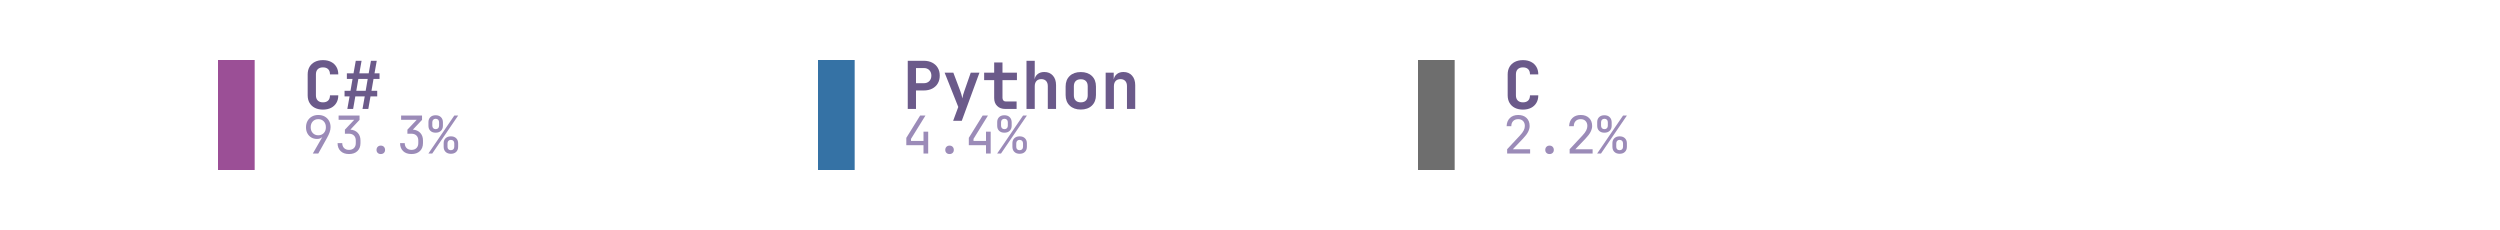
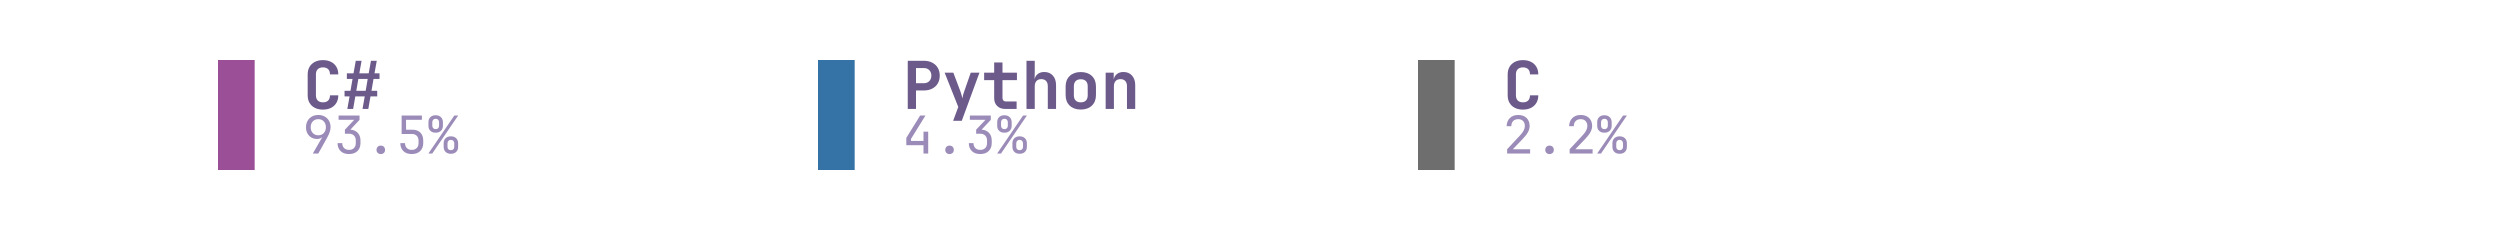
<svg xmlns="http://www.w3.org/2000/svg" xmlns:xlink="http://www.w3.org/1999/xlink" width="360pt" height="33.12pt" viewBox="0 0 360 33.12" version="1.1">
  <defs>
    <style type="text/css">*{stroke-linejoin: round; stroke-linecap: butt}</style>
  </defs>
  <g id="figure_1">
    <g id="patch_1">
      <path d="M 0 33.12  L 360 33.12  L 360 0  L 0 0  L 0 33.12  z " style="fill: none" />
    </g>
    <g id="axes_1">
      <g id="patch_2">
-         <path d="M 31.392 24.48  L 36.672 24.48  L 36.672 8.64  L 31.392 8.64  z " clip-path="url(#p93784efa33)" style="fill: #9b4f96" />
+         <path d="M 31.392 24.48  L 36.672 24.48  L 36.672 8.64  L 31.392 8.64  z " clip-path="url(#p5156c4eb76)" style="fill: #9b4f96" />
      </g>
      <g id="text_1">
        <g style="fill: #6b5a8a" transform="translate(43.584 15.6877) scale(0.095 -0.095)">
          <defs>
            <path id="JetBrainsMono-Bold-43" d="M 1971 -64  Q 1517 -64 1184 105  Q 851 275 668 585  Q 486 896 486 1318  L 486 3354  Q 486 3776 668 4086  Q 851 4397 1184 4566  Q 1517 4736 1971 4736  Q 2419 4736 2752 4566  Q 3085 4397 3270 4086  Q 3456 3776 3456 3354  L 2650 3354  Q 2650 3680 2474 3856  Q 2298 4032 1971 4032  Q 1645 4032 1465 3856  Q 1286 3680 1286 3354  L 1286 1318  Q 1286 992 1465 816  Q 1645 640 1971 640  Q 2298 640 2474 816  Q 2650 992 2650 1318  L 3456 1318  Q 3456 896 3270 585  Q 3085 275 2752 105  Q 2419 -64 1971 -64  z " transform="scale(0.015625)" />
            <path id="JetBrainsMono-Bold-23" d="M 493 0  L 710 1216  L 224 1216  L 224 1760  L 800 1760  L 998 2912  L 448 2912  L 448 3456  L 1094 3456  L 1312 4672  L 1875 4672  L 1658 3456  L 2566 3456  L 2784 4672  L 3347 4672  L 3130 3456  L 3616 3456  L 3616 2912  L 3034 2912  L 2835 1760  L 3392 1760  L 3392 1216  L 2739 1216  L 2528 0  L 1965 0  L 2182 1216  L 1267 1216  L 1056 0  L 493 0  z M 1363 1760  L 2272 1760  L 2470 2912  L 1562 2912  L 1363 1760  z " transform="scale(0.015625)" />
          </defs>
          <use xlink:href="#JetBrainsMono-Bold-43" />
          <use xlink:href="#JetBrainsMono-Bold-23" transform="translate(59.99999 0)" />
        </g>
      </g>
      <g id="text_2">
        <g style="fill: #9b8bb8" transform="translate(43.584 22.1073) scale(0.075 -0.075)">
          <defs>
            <path id="JetBrainsMono-Regular-39" d="M 1248 0  L 2400 2003  L 2381 2016  Q 2317 1914 2144 1853  Q 1971 1792 1766 1792  Q 1363 1792 1059 1974  Q 755 2157 582 2477  Q 410 2797 410 3219  Q 410 3674 602 4013  Q 794 4352 1133 4544  Q 1472 4736 1914 4736  Q 2368 4736 2707 4547  Q 3046 4358 3238 4022  Q 3430 3686 3430 3245  Q 3430 2938 3315 2614  Q 3200 2291 3002 1939  L 1920 0  L 1248 0  z M 1920 2240  Q 2336 2240 2595 2515  Q 2854 2790 2854 3232  Q 2854 3674 2595 3949  Q 2336 4224 1920 4224  Q 1504 4224 1245 3949  Q 986 3674 986 3232  Q 986 2790 1245 2515  Q 1504 2240 1920 2240  z " transform="scale(0.015625)" />
            <path id="JetBrainsMono-Regular-33" d="M 1850 -64  Q 1203 -64 825 297  Q 448 659 448 1280  L 1024 1280  Q 1024 896 1248 672  Q 1472 448 1856 448  Q 2240 448 2464 672  Q 2688 896 2688 1280  L 2688 1600  Q 2688 1984 2464 2208  Q 2240 2432 1856 2432  L 1350 2432  L 1350 2931  L 2496 4147  L 576 4147  L 576 4672  L 3149 4672  L 3149 4134  L 2022 2938  Q 2598 2893 2931 2537  Q 3264 2182 3264 1600  L 3264 1280  Q 3264 659 2883 297  Q 2502 -64 1850 -64  z " transform="scale(0.015625)" />
            <path id="JetBrainsMono-Regular-2e" d="M 1920 -64  Q 1683 -64 1539 77  Q 1395 218 1395 442  Q 1395 678 1539 825  Q 1683 973 1920 973  Q 2157 973 2301 825  Q 2445 678 2445 442  Q 2445 218 2301 77  Q 2157 -64 1920 -64  z " transform="scale(0.015625)" />
+             <path id="JetBrainsMono-Regular-35" d="M 1882 -64  Q 1235 -64 857 297  Q 480 659 480 1280  L 1056 1280  Q 1056 896 1280 672  Q 1504 448 1888 448  Q 2272 448 2496 672  Q 2720 896 2720 1280  L 2720 1568  Q 2720 1952 2502 2176  Q 2285 2400 1914 2400  L 640 2400  L 640 4672  L 3130 4672  L 3130 4147  L 1178 4147  L 1190 2925  L 1946 2925  Q 2592 2925 2944 2569  Q 3296 2214 3296 1568  L 3296 1280  Q 3296 659 2915 297  Q 2534 -64 1882 -64  z " transform="scale(0.015625)" />
            <path id="JetBrainsMono-Regular-25" d="M 979 2560  Q 570 2560 330 2793  Q 90 3027 96 3424  L 96 3840  Q 90 4237 330 4470  Q 570 4704 979 4704  Q 1389 4704 1629 4470  Q 1869 4237 1875 3840  L 1875 3424  Q 1875 3027 1635 2793  Q 1395 2560 979 2560  z M 90 0  L 3277 4672  L 3750 4672  L 563 0  L 90 0  z M 986 2995  Q 1178 2995 1290 3110  Q 1402 3226 1402 3424  L 1402 3840  Q 1402 4038 1290 4153  Q 1178 4269 986 4269  Q 794 4269 682 4153  Q 570 4038 570 3840  L 570 3424  Q 570 3226 682 3110  Q 794 2995 986 2995  z M 2854 -32  Q 2445 -32 2205 201  Q 1965 435 1965 832  L 1965 1248  Q 1958 1645 2201 1878  Q 2445 2112 2854 2112  Q 3264 2112 3504 1878  Q 3744 1645 3744 1248  L 3744 832  Q 3744 435 3504 201  Q 3264 -32 2854 -32  z M 2854 410  Q 3046 410 3158 522  Q 3270 634 3270 832  L 3270 1248  Q 3270 1446 3158 1561  Q 3046 1677 2848 1677  Q 2662 1677 2550 1561  Q 2438 1446 2438 1248  L 2438 832  Q 2432 634 2544 522  Q 2656 410 2854 410  z " transform="scale(0.015625)" />
          </defs>
          <use xlink:href="#JetBrainsMono-Regular-39" />
          <use xlink:href="#JetBrainsMono-Regular-33" transform="translate(59.99999 0)" />
          <use xlink:href="#JetBrainsMono-Regular-2e" transform="translate(120 0)" />
-           <use xlink:href="#JetBrainsMono-Regular-33" transform="translate(180 0)" />
+           <use xlink:href="#JetBrainsMono-Regular-35" transform="translate(180 0)" />
          <use xlink:href="#JetBrainsMono-Regular-25" transform="translate(239.9999 0)" />
        </g>
      </g>
      <g id="patch_3">
-         <path d="M 117.792 24.48  L 123.072 24.48  L 123.072 8.64  L 117.792 8.64  z " clip-path="url(#p93784efa33)" style="fill: #3572a5" />
+         <path d="M 117.792 24.48  L 123.072 24.48  L 123.072 8.64  L 117.792 8.64  z " clip-path="url(#p5156c4eb76)" style="fill: #3572a5" />
      </g>
      <g id="text_3">
        <g style="fill: #6b5a8a" transform="translate(129.984 15.6877) scale(0.095 -0.095)">
          <defs>
            <path id="JetBrainsMono-Bold-50" d="M 493 0  L 493 4672  L 2048 4672  Q 2515 4672 2864 4493  Q 3213 4314 3405 3990  Q 3597 3667 3597 3232  Q 3597 2797 3405 2473  Q 3213 2150 2864 1971  Q 2515 1792 2048 1792  L 1293 1792  L 1293 0  L 493 0  z M 1293 2496  L 2048 2496  Q 2387 2496 2585 2701  Q 2784 2906 2784 3232  Q 2784 3558 2585 3763  Q 2387 3968 2048 3968  L 1293 3968  L 1293 2496  z " transform="scale(0.015625)" />
            <path id="JetBrainsMono-Bold-79" d="M 1056 -1152  L 1555 192  L 230 3520  L 1075 3520  L 1754 1722  Q 1811 1562 1868 1373  Q 1926 1184 1952 1024  Q 1971 1184 2025 1373  Q 2080 1562 2138 1722  L 2765 3520  L 3610 3520  L 1894 -1152  L 1056 -1152  z " transform="scale(0.015625)" />
            <path id="JetBrainsMono-Bold-74" d="M 2272 0  Q 1779 0 1488 285  Q 1197 570 1197 1056  L 1197 2797  L 224 2797  L 224 3520  L 1197 3520  L 1197 4512  L 2003 4512  L 2003 3520  L 3405 3520  L 3405 2797  L 2003 2797  L 2003 1075  Q 2003 922 2089 822  Q 2176 723 2330 723  L 3373 723  L 3373 0  L 2272 0  z " transform="scale(0.015625)" />
            <path id="JetBrainsMono-Bold-68" d="M 493 0  L 493 4672  L 1293 4672  L 1293 3520  L 1274 2867  Q 1338 3200 1587 3392  Q 1837 3584 2221 3584  Q 2739 3584 3049 3238  Q 3360 2893 3360 2310  L 3360 0  L 2560 0  L 2560 2214  Q 2560 2541 2390 2717  Q 2221 2893 1933 2893  Q 1632 2893 1462 2713  Q 1293 2534 1293 2202  L 1293 0  L 493 0  z " transform="scale(0.015625)" />
            <path id="JetBrainsMono-Bold-6f" d="M 1920 -58  Q 1242 -58 845 323  Q 448 704 448 1350  L 448 2170  Q 448 2822 845 3200  Q 1242 3578 1920 3578  Q 2598 3578 2995 3200  Q 3392 2822 3392 2170  L 3392 1350  Q 3392 704 2995 323  Q 2598 -58 1920 -58  z M 1920 640  Q 2240 640 2416 816  Q 2592 992 2592 1325  L 2592 2195  Q 2592 2528 2416 2704  Q 2240 2880 1920 2880  Q 1600 2880 1424 2704  Q 1248 2528 1248 2195  L 1248 1325  Q 1248 992 1424 816  Q 1600 640 1920 640  z " transform="scale(0.015625)" />
            <path id="JetBrainsMono-Bold-6e" d="M 493 0  L 493 3520  L 1274 3520  L 1274 2861  Q 1338 3194 1587 3389  Q 1837 3584 2221 3584  Q 2739 3584 3049 3238  Q 3360 2893 3360 2310  L 3360 0  L 2560 0  L 2560 2214  Q 2560 2541 2390 2717  Q 2221 2893 1933 2893  Q 1632 2893 1462 2713  Q 1293 2534 1293 2202  L 1293 0  L 493 0  z " transform="scale(0.015625)" />
          </defs>
          <use xlink:href="#JetBrainsMono-Bold-50" />
          <use xlink:href="#JetBrainsMono-Bold-79" transform="translate(59.99999 0)" />
          <use xlink:href="#JetBrainsMono-Bold-74" transform="translate(120 0)" />
          <use xlink:href="#JetBrainsMono-Bold-68" transform="translate(180 0)" />
          <use xlink:href="#JetBrainsMono-Bold-6f" transform="translate(239.9999 0)" />
          <use xlink:href="#JetBrainsMono-Bold-6e" transform="translate(299.9999 0)" />
        </g>
      </g>
      <g id="text_4">
        <g style="fill: #9b8bb8" transform="translate(129.984 22.1073) scale(0.075 -0.075)">
          <defs>
            <path id="JetBrainsMono-Regular-34" d="M 2560 0  L 2560 1024  L 448 1024  L 448 1926  L 2150 4672  L 2803 4672  L 1024 1798  L 1024 1549  L 2560 1549  L 2560 2688  L 3136 2688  L 3136 0  L 2560 0  z " transform="scale(0.015625)" />
          </defs>
          <use xlink:href="#JetBrainsMono-Regular-34" />
          <use xlink:href="#JetBrainsMono-Regular-2e" transform="translate(59.99999 0)" />
-           <use xlink:href="#JetBrainsMono-Regular-34" transform="translate(120 0)" />
+           <use xlink:href="#JetBrainsMono-Regular-33" transform="translate(120 0)" />
          <use xlink:href="#JetBrainsMono-Regular-25" transform="translate(180 0)" />
        </g>
      </g>
      <g id="patch_4">
-         <path d="M 204.192 24.48  L 209.472 24.48  L 209.472 8.64  L 204.192 8.64  z " clip-path="url(#p93784efa33)" style="fill: #6e6e6e" />
+         <path d="M 204.192 24.48  L 209.472 24.48  L 209.472 8.64  L 204.192 8.64  z " clip-path="url(#p5156c4eb76)" style="fill: #6e6e6e" />
      </g>
      <g id="text_5">
        <g style="fill: #6b5a8a" transform="translate(216.384 15.6877) scale(0.095 -0.095)">
          <use xlink:href="#JetBrainsMono-Bold-43" />
        </g>
      </g>
      <g id="text_6">
        <g style="fill: #9b8bb8" transform="translate(216.384 22.1073) scale(0.075 -0.075)">
          <defs>
            <path id="JetBrainsMono-Regular-32" d="M 550 0  L 550 531  L 2106 2195  Q 2445 2554 2585 2835  Q 2726 3117 2726 3386  Q 2726 3770 2505 3997  Q 2285 4224 1907 4224  Q 1517 4224 1289 3990  Q 1062 3757 1062 3360  L 486 3360  Q 506 3994 890 4365  Q 1274 4736 1907 4736  Q 2554 4736 2934 4371  Q 3315 4006 3315 3379  Q 3315 3046 3132 2675  Q 2950 2304 2509 1843  L 1248 525  L 3373 525  L 3373 0  L 550 0  z " transform="scale(0.015625)" />
          </defs>
          <use xlink:href="#JetBrainsMono-Regular-32" />
          <use xlink:href="#JetBrainsMono-Regular-2e" transform="translate(59.99999 0)" />
          <use xlink:href="#JetBrainsMono-Regular-32" transform="translate(120 0)" />
          <use xlink:href="#JetBrainsMono-Regular-25" transform="translate(180 0)" />
        </g>
      </g>
    </g>
  </g>
  <defs>
-     <clipPath id="p93784efa33">
+     <clipPath id="p5156c4eb76">
      <rect x="7.2" y="7.2" width="345.6" height="18.72" />
    </clipPath>
  </defs>
</svg>
